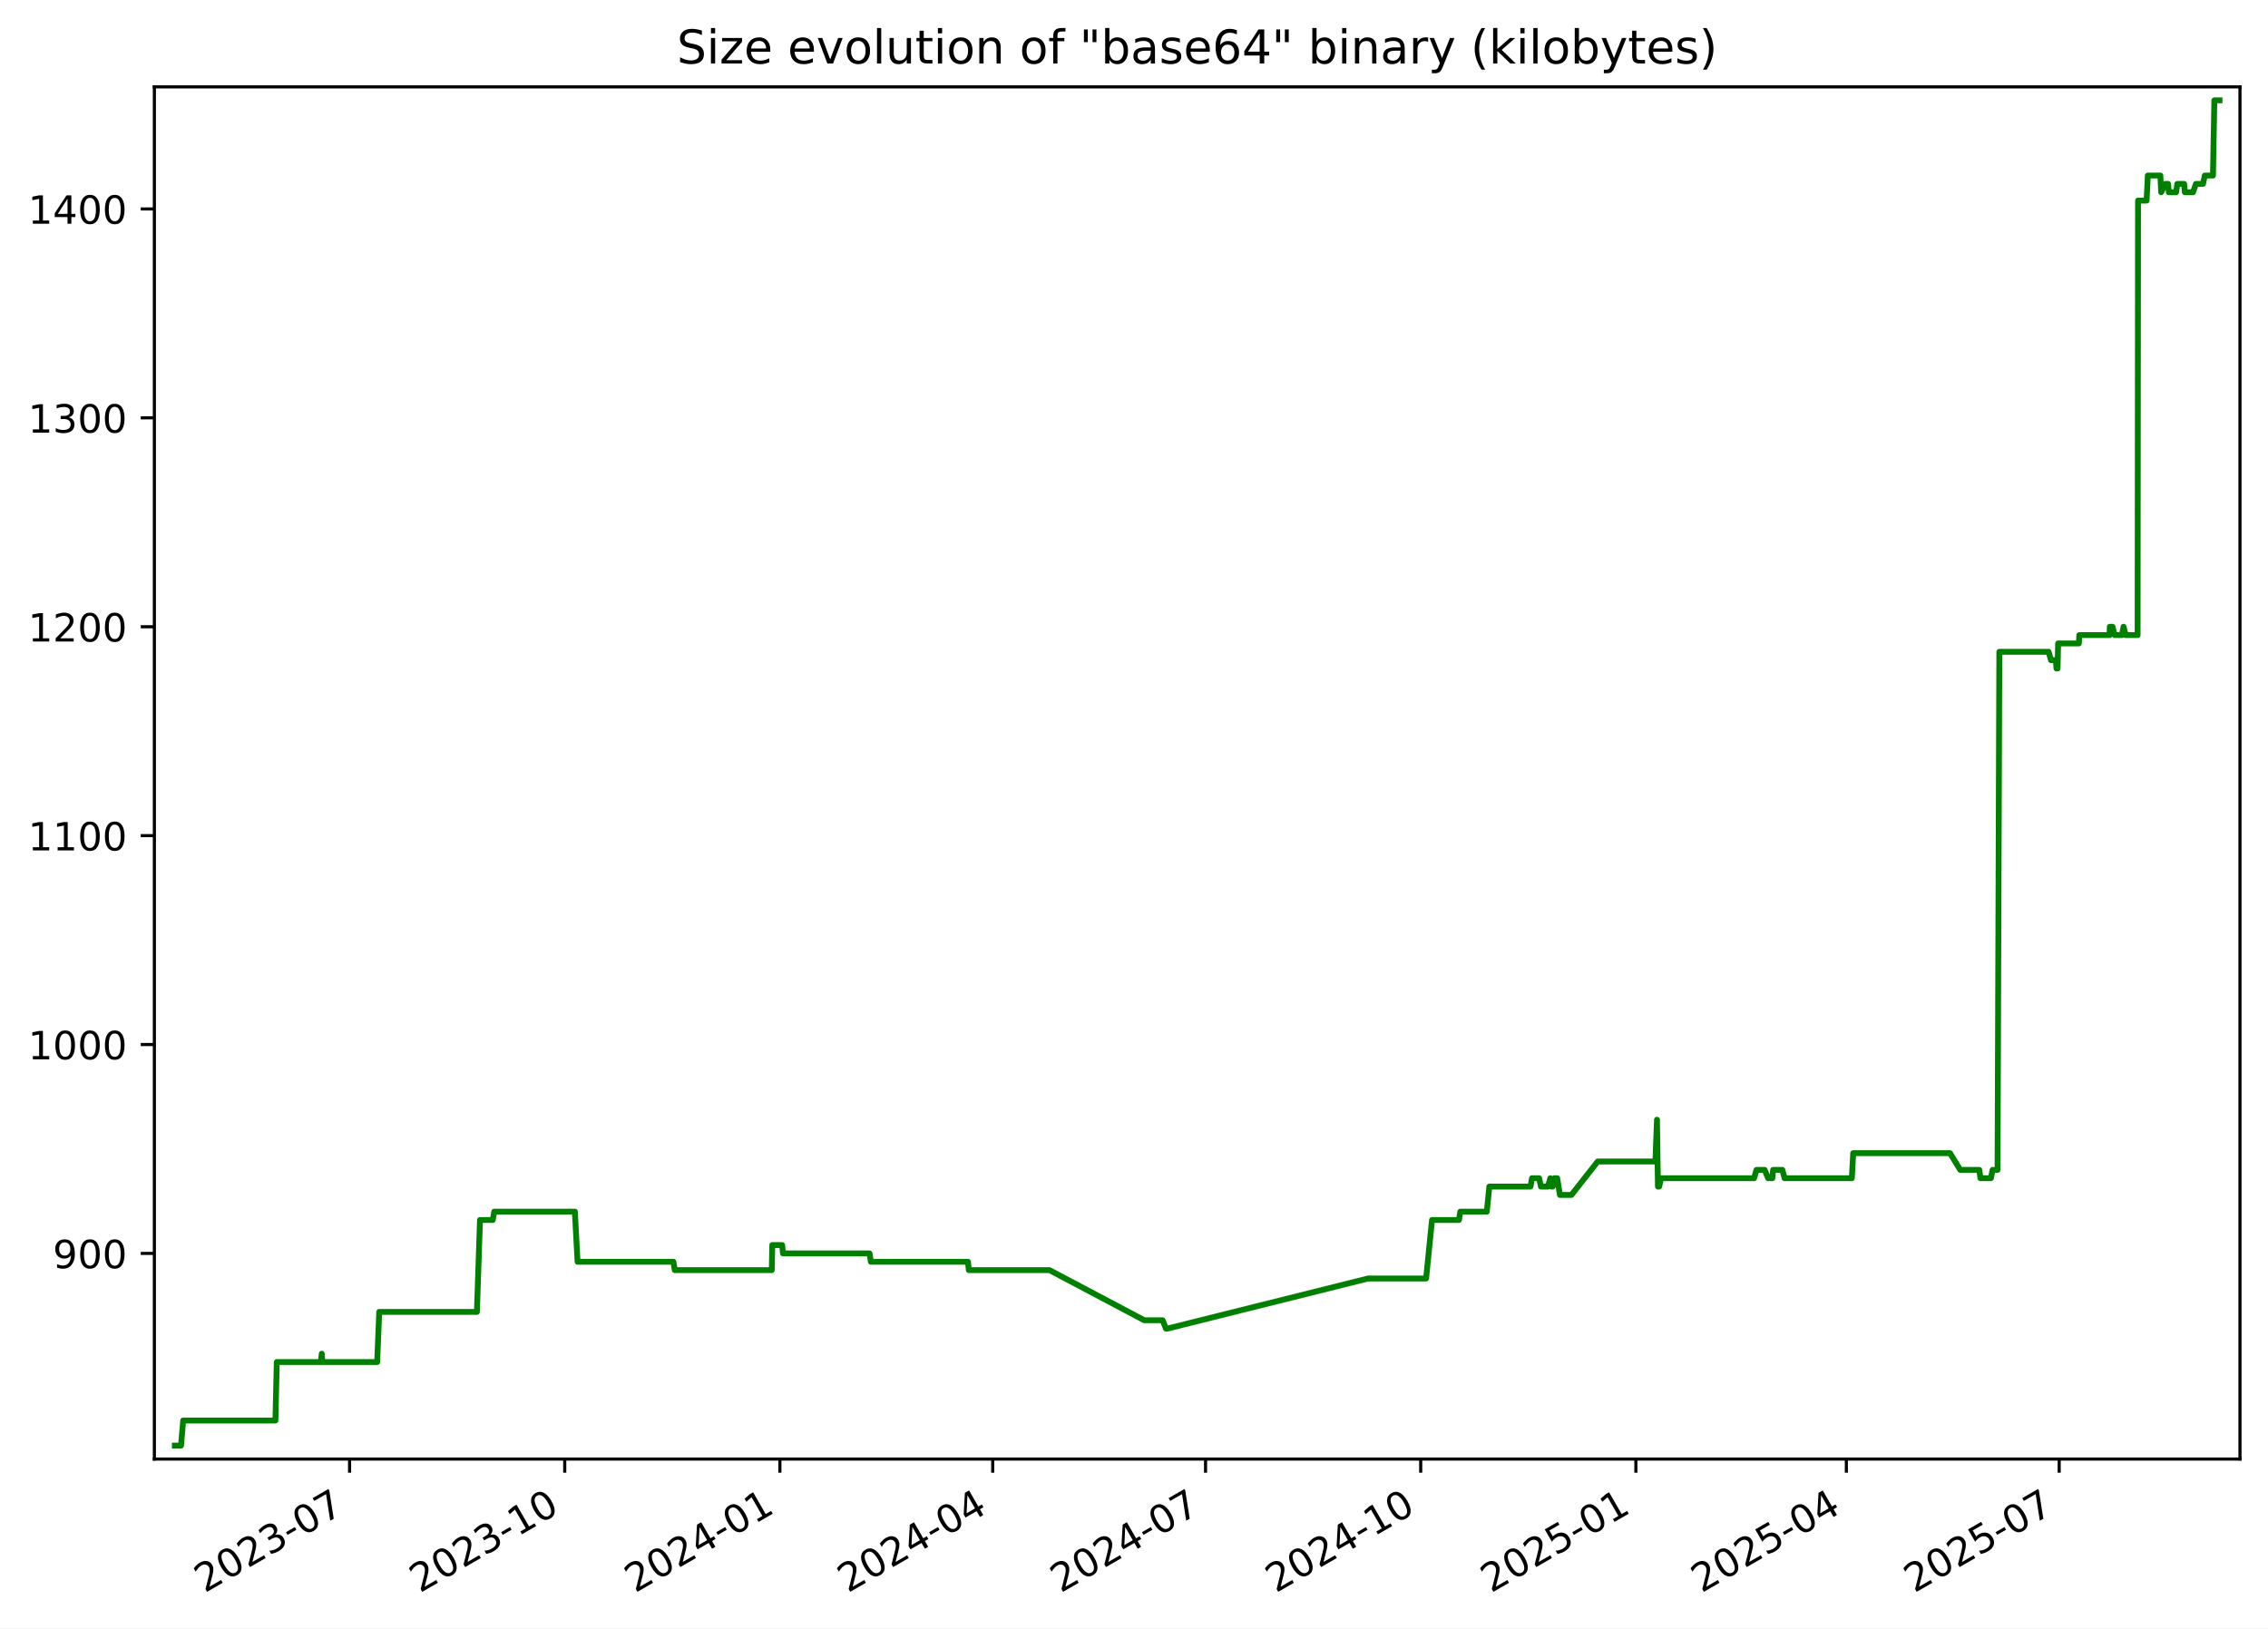
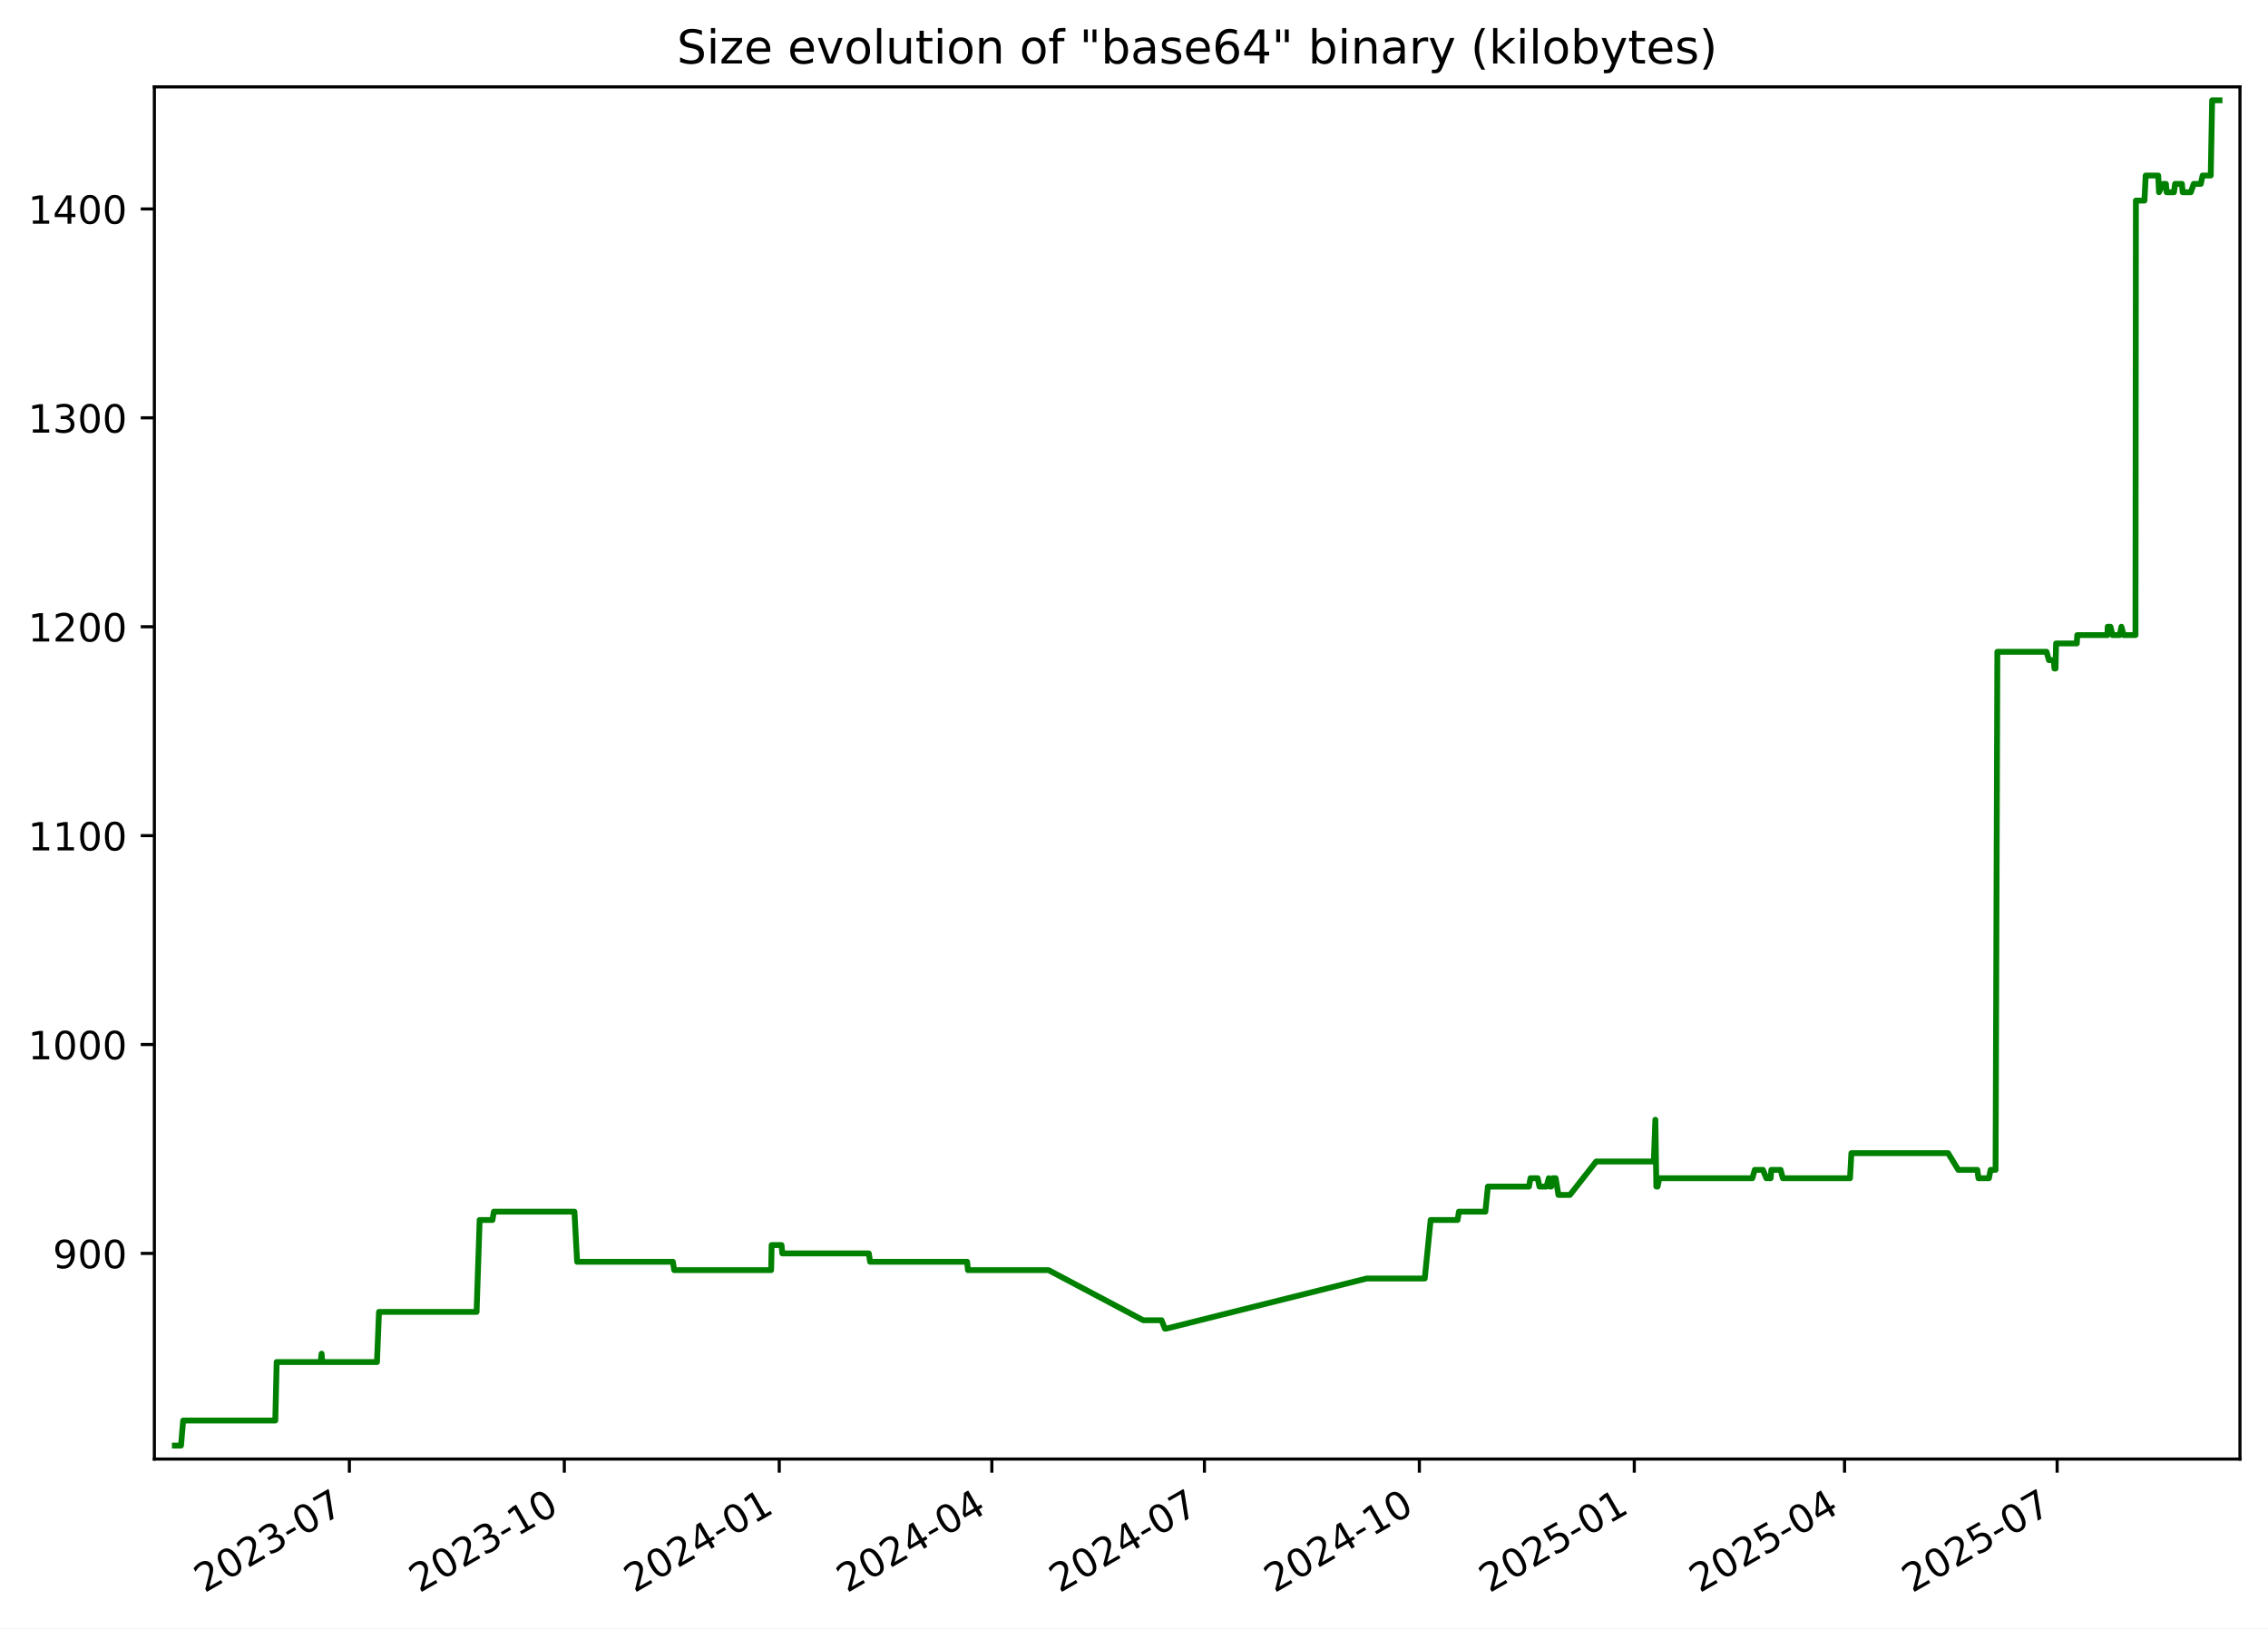
<svg xmlns="http://www.w3.org/2000/svg" xmlns:xlink="http://www.w3.org/1999/xlink" width="582.53pt" height="418.303pt" viewBox="0 0 582.53 418.303" version="1.1">
  <defs>
    <style type="text/css">*{stroke-linejoin: round; stroke-linecap: butt}</style>
  </defs>
  <g id="figure_1">
    <g id="patch_1">
      <path d="M -0 418.303  L 582.53 418.303  L 582.53 0  L -0 0  z " style="fill: #ffffff" />
    </g>
    <g id="axes_1">
      <g id="patch_2">
        <path d="M 39.65 374.83  L 575.33 374.83  L 575.33 22.318  L 39.65 22.318  z " style="fill: #ffffff" />
      </g>
      <g id="matplotlib.axis_1">
        <g id="xtick_1">
          <g id="line2d_1">
            <defs>
-               <path id="m7700345da1" d="M 0 0  L 0 3.5  " style="stroke: #000000; stroke-width: 0.8" />
+               <path id="ma9b60217c8" d="M 0 0  L 0 3.5  " style="stroke: #000000; stroke-width: 0.8" />
            </defs>
            <g>
-               <use xlink:href="#m7700345da1" x="89.786" y="374.83" style="stroke: #000000; stroke-width: 0.8" />
+               <use xlink:href="#ma9b60217c8" x="89.737" y="374.83" style="stroke: #000000; stroke-width: 0.8" />
            </g>
          </g>
          <g id="text_1">
-             <g transform="translate(52.56135 409.302) rotate(-30) scale(0.1 -0.1)">
+             <g transform="translate(52.51261 409.302) rotate(-30) scale(0.1 -0.1)">
              <defs>
                <path id="DejaVuSans-32" d="M 1228 531  L 3431 531  L 3431 0  L 469 0  L 469 531  Q 828 903 1448 1529  Q 2069 2156 2228 2338  Q 2531 2678 2651 2914  Q 2772 3150 2772 3378  Q 2772 3750 2511 3984  Q 2250 4219 1831 4219  Q 1534 4219 1204 4116  Q 875 4013 500 3803  L 500 4441  Q 881 4594 1212 4672  Q 1544 4750 1819 4750  Q 2544 4750 2975 4387  Q 3406 4025 3406 3419  Q 3406 3131 3298 2873  Q 3191 2616 2906 2266  Q 2828 2175 2409 1742  Q 1991 1309 1228 531  z " transform="scale(0.015625)" />
                <path id="DejaVuSans-30" d="M 2034 4250  Q 1547 4250 1301 3770  Q 1056 3291 1056 2328  Q 1056 1369 1301 889  Q 1547 409 2034 409  Q 2525 409 2770 889  Q 3016 1369 3016 2328  Q 3016 3291 2770 3770  Q 2525 4250 2034 4250  z M 2034 4750  Q 2819 4750 3233 4129  Q 3647 3509 3647 2328  Q 3647 1150 3233 529  Q 2819 -91 2034 -91  Q 1250 -91 836 529  Q 422 1150 422 2328  Q 422 3509 836 4129  Q 1250 4750 2034 4750  z " transform="scale(0.015625)" />
                <path id="DejaVuSans-33" d="M 2597 2516  Q 3050 2419 3304 2112  Q 3559 1806 3559 1356  Q 3559 666 3084 287  Q 2609 -91 1734 -91  Q 1441 -91 1130 -33  Q 819 25 488 141  L 488 750  Q 750 597 1062 519  Q 1375 441 1716 441  Q 2309 441 2620 675  Q 2931 909 2931 1356  Q 2931 1769 2642 2001  Q 2353 2234 1838 2234  L 1294 2234  L 1294 2753  L 1863 2753  Q 2328 2753 2575 2939  Q 2822 3125 2822 3475  Q 2822 3834 2567 4026  Q 2313 4219 1838 4219  Q 1578 4219 1281 4162  Q 984 4106 628 3988  L 628 4550  Q 988 4650 1302 4700  Q 1616 4750 1894 4750  Q 2613 4750 3031 4423  Q 3450 4097 3450 3541  Q 3450 3153 3228 2886  Q 3006 2619 2597 2516  z " transform="scale(0.015625)" />
                <path id="DejaVuSans-2d" d="M 313 2009  L 1997 2009  L 1997 1497  L 313 1497  L 313 2009  z " transform="scale(0.015625)" />
                <path id="DejaVuSans-37" d="M 525 4666  L 3525 4666  L 3525 4397  L 1831 0  L 1172 0  L 2766 4134  L 525 4134  L 525 4666  z " transform="scale(0.015625)" />
              </defs>
              <use xlink:href="#DejaVuSans-32" />
              <use xlink:href="#DejaVuSans-30" x="63.623" />
              <use xlink:href="#DejaVuSans-32" x="127.246" />
              <use xlink:href="#DejaVuSans-33" x="190.869" />
              <use xlink:href="#DejaVuSans-2d" x="254.492" />
              <use xlink:href="#DejaVuSans-30" x="290.576" />
              <use xlink:href="#DejaVuSans-37" x="354.199" />
            </g>
          </g>
        </g>
        <g id="xtick_2">
          <g id="line2d_2">
            <g>
-               <use xlink:href="#m7700345da1" x="145.05" y="374.83" style="stroke: #000000; stroke-width: 0.8" />
+               <use xlink:href="#ma9b60217c8" x="144.942" y="374.83" style="stroke: #000000; stroke-width: 0.8" />
            </g>
          </g>
          <g id="text_2">
-             <g transform="translate(107.8255 409.302) rotate(-30) scale(0.1 -0.1)">
+             <g transform="translate(107.7167 409.302) rotate(-30) scale(0.1 -0.1)">
              <defs>
                <path id="DejaVuSans-31" d="M 794 531  L 1825 531  L 1825 4091  L 703 3866  L 703 4441  L 1819 4666  L 2450 4666  L 2450 531  L 3481 531  L 3481 0  L 794 0  L 794 531  z " transform="scale(0.015625)" />
              </defs>
              <use xlink:href="#DejaVuSans-32" />
              <use xlink:href="#DejaVuSans-30" x="63.623" />
              <use xlink:href="#DejaVuSans-32" x="127.246" />
              <use xlink:href="#DejaVuSans-33" x="190.869" />
              <use xlink:href="#DejaVuSans-2d" x="254.492" />
              <use xlink:href="#DejaVuSans-31" x="290.576" />
              <use xlink:href="#DejaVuSans-30" x="354.199" />
            </g>
          </g>
        </g>
        <g id="xtick_3">
          <g id="line2d_3">
            <g>
-               <use xlink:href="#m7700345da1" x="200.314" y="374.83" style="stroke: #000000; stroke-width: 0.8" />
+               <use xlink:href="#ma9b60217c8" x="200.146" y="374.83" style="stroke: #000000; stroke-width: 0.8" />
            </g>
          </g>
          <g id="text_3">
-             <g transform="translate(163.0896 409.302) rotate(-30) scale(0.1 -0.1)">
+             <g transform="translate(162.9208 409.302) rotate(-30) scale(0.1 -0.1)">
              <defs>
                <path id="DejaVuSans-34" d="M 2419 4116  L 825 1625  L 2419 1625  L 2419 4116  z M 2253 4666  L 3047 4666  L 3047 1625  L 3713 1625  L 3713 1100  L 3047 1100  L 3047 0  L 2419 0  L 2419 1100  L 313 1100  L 313 1709  L 2253 4666  z " transform="scale(0.015625)" />
              </defs>
              <use xlink:href="#DejaVuSans-32" />
              <use xlink:href="#DejaVuSans-30" x="63.623" />
              <use xlink:href="#DejaVuSans-32" x="127.246" />
              <use xlink:href="#DejaVuSans-34" x="190.869" />
              <use xlink:href="#DejaVuSans-2d" x="254.492" />
              <use xlink:href="#DejaVuSans-30" x="290.576" />
              <use xlink:href="#DejaVuSans-31" x="354.199" />
            </g>
          </g>
        </g>
        <g id="xtick_4">
          <g id="line2d_4">
            <g>
-               <use xlink:href="#m7700345da1" x="254.978" y="374.83" style="stroke: #000000; stroke-width: 0.8" />
+               <use xlink:href="#ma9b60217c8" x="254.75" y="374.83" style="stroke: #000000; stroke-width: 0.8" />
            </g>
          </g>
          <g id="text_4">
-             <g transform="translate(217.753 409.302) rotate(-30) scale(0.1 -0.1)">
+             <g transform="translate(217.5248 409.302) rotate(-30) scale(0.1 -0.1)">
              <use xlink:href="#DejaVuSans-32" />
              <use xlink:href="#DejaVuSans-30" x="63.623" />
              <use xlink:href="#DejaVuSans-32" x="127.246" />
              <use xlink:href="#DejaVuSans-34" x="190.869" />
              <use xlink:href="#DejaVuSans-2d" x="254.492" />
              <use xlink:href="#DejaVuSans-30" x="290.576" />
              <use xlink:href="#DejaVuSans-34" x="354.199" />
            </g>
          </g>
        </g>
        <g id="xtick_5">
          <g id="line2d_5">
            <g>
-               <use xlink:href="#m7700345da1" x="309.641" y="374.83" style="stroke: #000000; stroke-width: 0.8" />
+               <use xlink:href="#ma9b60217c8" x="309.354" y="374.83" style="stroke: #000000; stroke-width: 0.8" />
            </g>
          </g>
          <g id="text_5">
-             <g transform="translate(272.4164 409.302) rotate(-30) scale(0.1 -0.1)">
+             <g transform="translate(272.1288 409.302) rotate(-30) scale(0.1 -0.1)">
              <use xlink:href="#DejaVuSans-32" />
              <use xlink:href="#DejaVuSans-30" x="63.623" />
              <use xlink:href="#DejaVuSans-32" x="127.246" />
              <use xlink:href="#DejaVuSans-34" x="190.869" />
              <use xlink:href="#DejaVuSans-2d" x="254.492" />
              <use xlink:href="#DejaVuSans-30" x="290.576" />
              <use xlink:href="#DejaVuSans-37" x="354.199" />
            </g>
          </g>
        </g>
        <g id="xtick_6">
          <g id="line2d_6">
            <g>
-               <use xlink:href="#m7700345da1" x="364.905" y="374.83" style="stroke: #000000; stroke-width: 0.8" />
+               <use xlink:href="#ma9b60217c8" x="364.558" y="374.83" style="stroke: #000000; stroke-width: 0.8" />
            </g>
          </g>
          <g id="text_6">
-             <g transform="translate(327.6805 409.302) rotate(-30) scale(0.1 -0.1)">
+             <g transform="translate(327.3329 409.302) rotate(-30) scale(0.1 -0.1)">
              <use xlink:href="#DejaVuSans-32" />
              <use xlink:href="#DejaVuSans-30" x="63.623" />
              <use xlink:href="#DejaVuSans-32" x="127.246" />
              <use xlink:href="#DejaVuSans-34" x="190.869" />
              <use xlink:href="#DejaVuSans-2d" x="254.492" />
              <use xlink:href="#DejaVuSans-31" x="290.576" />
              <use xlink:href="#DejaVuSans-30" x="354.199" />
            </g>
          </g>
        </g>
        <g id="xtick_7">
          <g id="line2d_7">
            <g>
-               <use xlink:href="#m7700345da1" x="420.169" y="374.83" style="stroke: #000000; stroke-width: 0.8" />
+               <use xlink:href="#ma9b60217c8" x="419.762" y="374.83" style="stroke: #000000; stroke-width: 0.8" />
            </g>
          </g>
          <g id="text_7">
-             <g transform="translate(382.9446 409.302) rotate(-30) scale(0.1 -0.1)">
+             <g transform="translate(382.537 409.302) rotate(-30) scale(0.1 -0.1)">
              <defs>
                <path id="DejaVuSans-35" d="M 691 4666  L 3169 4666  L 3169 4134  L 1269 4134  L 1269 2991  Q 1406 3038 1543 3061  Q 1681 3084 1819 3084  Q 2600 3084 3056 2656  Q 3513 2228 3513 1497  Q 3513 744 3044 326  Q 2575 -91 1722 -91  Q 1428 -91 1123 -41  Q 819 9 494 109  L 494 744  Q 775 591 1075 516  Q 1375 441 1709 441  Q 2250 441 2565 725  Q 2881 1009 2881 1497  Q 2881 1984 2565 2268  Q 2250 2553 1709 2553  Q 1456 2553 1204 2497  Q 953 2441 691 2322  L 691 4666  z " transform="scale(0.015625)" />
              </defs>
              <use xlink:href="#DejaVuSans-32" />
              <use xlink:href="#DejaVuSans-30" x="63.623" />
              <use xlink:href="#DejaVuSans-32" x="127.246" />
              <use xlink:href="#DejaVuSans-35" x="190.869" />
              <use xlink:href="#DejaVuSans-2d" x="254.492" />
              <use xlink:href="#DejaVuSans-30" x="290.576" />
              <use xlink:href="#DejaVuSans-31" x="354.199" />
            </g>
          </g>
        </g>
        <g id="xtick_8">
          <g id="line2d_8">
            <g>
-               <use xlink:href="#m7700345da1" x="474.232" y="374.83" style="stroke: #000000; stroke-width: 0.8" />
+               <use xlink:href="#ma9b60217c8" x="473.766" y="374.83" style="stroke: #000000; stroke-width: 0.8" />
            </g>
          </g>
          <g id="text_8">
-             <g transform="translate(437.0073 409.302) rotate(-30) scale(0.1 -0.1)">
+             <g transform="translate(436.541 409.302) rotate(-30) scale(0.1 -0.1)">
              <use xlink:href="#DejaVuSans-32" />
              <use xlink:href="#DejaVuSans-30" x="63.623" />
              <use xlink:href="#DejaVuSans-32" x="127.246" />
              <use xlink:href="#DejaVuSans-35" x="190.869" />
              <use xlink:href="#DejaVuSans-2d" x="254.492" />
              <use xlink:href="#DejaVuSans-30" x="290.576" />
              <use xlink:href="#DejaVuSans-34" x="354.199" />
            </g>
          </g>
        </g>
        <g id="xtick_9">
          <g id="line2d_9">
            <g>
-               <use xlink:href="#m7700345da1" x="528.896" y="374.83" style="stroke: #000000; stroke-width: 0.8" />
+               <use xlink:href="#ma9b60217c8" x="528.37" y="374.83" style="stroke: #000000; stroke-width: 0.8" />
            </g>
          </g>
          <g id="text_9">
-             <g transform="translate(491.6707 409.302) rotate(-30) scale(0.1 -0.1)">
+             <g transform="translate(491.145 409.302) rotate(-30) scale(0.1 -0.1)">
              <use xlink:href="#DejaVuSans-32" />
              <use xlink:href="#DejaVuSans-30" x="63.623" />
              <use xlink:href="#DejaVuSans-32" x="127.246" />
              <use xlink:href="#DejaVuSans-35" x="190.869" />
              <use xlink:href="#DejaVuSans-2d" x="254.492" />
              <use xlink:href="#DejaVuSans-30" x="290.576" />
              <use xlink:href="#DejaVuSans-37" x="354.199" />
            </g>
          </g>
        </g>
      </g>
      <g id="matplotlib.axis_2">
        <g id="ytick_1">
          <g id="line2d_10">
            <defs>
-               <path id="md4ee23997a" d="M 0 0  L -3.5 0  " style="stroke: #000000; stroke-width: 0.8" />
+               <path id="m67f2aa7fde" d="M 0 0  L -3.5 0  " style="stroke: #000000; stroke-width: 0.8" />
            </defs>
            <g>
-               <use xlink:href="#md4ee23997a" x="39.65" y="322.003" style="stroke: #000000; stroke-width: 0.8" />
+               <use xlink:href="#m67f2aa7fde" x="39.65" y="322.003" style="stroke: #000000; stroke-width: 0.8" />
            </g>
          </g>
          <g id="text_10">
            <g transform="translate(13.5625 325.8019) scale(0.1 -0.1)">
              <defs>
                <path id="DejaVuSans-39" d="M 703 97  L 703 672  Q 941 559 1184 500  Q 1428 441 1663 441  Q 2288 441 2617 861  Q 2947 1281 2994 2138  Q 2813 1869 2534 1725  Q 2256 1581 1919 1581  Q 1219 1581 811 2004  Q 403 2428 403 3163  Q 403 3881 828 4315  Q 1253 4750 1959 4750  Q 2769 4750 3195 4129  Q 3622 3509 3622 2328  Q 3622 1225 3098 567  Q 2575 -91 1691 -91  Q 1453 -91 1209 -44  Q 966 3 703 97  z M 1959 2075  Q 2384 2075 2632 2365  Q 2881 2656 2881 3163  Q 2881 3666 2632 3958  Q 2384 4250 1959 4250  Q 1534 4250 1286 3958  Q 1038 3666 1038 3163  Q 1038 2656 1286 2365  Q 1534 2075 1959 2075  z " transform="scale(0.015625)" />
              </defs>
              <use xlink:href="#DejaVuSans-39" />
              <use xlink:href="#DejaVuSans-30" x="63.623" />
              <use xlink:href="#DejaVuSans-30" x="127.246" />
            </g>
          </g>
        </g>
        <g id="ytick_2">
          <g id="line2d_11">
            <g>
-               <use xlink:href="#md4ee23997a" x="39.65" y="268.338" style="stroke: #000000; stroke-width: 0.8" />
+               <use xlink:href="#m67f2aa7fde" x="39.65" y="268.338" style="stroke: #000000; stroke-width: 0.8" />
            </g>
          </g>
          <g id="text_11">
            <g transform="translate(7.2 272.1373) scale(0.1 -0.1)">
              <use xlink:href="#DejaVuSans-31" />
              <use xlink:href="#DejaVuSans-30" x="63.623" />
              <use xlink:href="#DejaVuSans-30" x="127.246" />
              <use xlink:href="#DejaVuSans-30" x="190.869" />
            </g>
          </g>
        </g>
        <g id="ytick_3">
          <g id="line2d_12">
            <g>
-               <use xlink:href="#md4ee23997a" x="39.65" y="214.674" style="stroke: #000000; stroke-width: 0.8" />
+               <use xlink:href="#m67f2aa7fde" x="39.65" y="214.674" style="stroke: #000000; stroke-width: 0.8" />
            </g>
          </g>
          <g id="text_12">
            <g transform="translate(7.2 218.4727) scale(0.1 -0.1)">
              <use xlink:href="#DejaVuSans-31" />
              <use xlink:href="#DejaVuSans-31" x="63.623" />
              <use xlink:href="#DejaVuSans-30" x="127.246" />
              <use xlink:href="#DejaVuSans-30" x="190.869" />
            </g>
          </g>
        </g>
        <g id="ytick_4">
          <g id="line2d_13">
            <g>
-               <use xlink:href="#md4ee23997a" x="39.65" y="161.009" style="stroke: #000000; stroke-width: 0.8" />
+               <use xlink:href="#m67f2aa7fde" x="39.65" y="161.009" style="stroke: #000000; stroke-width: 0.8" />
            </g>
          </g>
          <g id="text_13">
            <g transform="translate(7.2 164.8081) scale(0.1 -0.1)">
              <use xlink:href="#DejaVuSans-31" />
              <use xlink:href="#DejaVuSans-32" x="63.623" />
              <use xlink:href="#DejaVuSans-30" x="127.246" />
              <use xlink:href="#DejaVuSans-30" x="190.869" />
            </g>
          </g>
        </g>
        <g id="ytick_5">
          <g id="line2d_14">
            <g>
-               <use xlink:href="#md4ee23997a" x="39.65" y="107.344" style="stroke: #000000; stroke-width: 0.8" />
+               <use xlink:href="#m67f2aa7fde" x="39.65" y="107.344" style="stroke: #000000; stroke-width: 0.8" />
            </g>
          </g>
          <g id="text_14">
            <g transform="translate(7.2 111.1435) scale(0.1 -0.1)">
              <use xlink:href="#DejaVuSans-31" />
              <use xlink:href="#DejaVuSans-33" x="63.623" />
              <use xlink:href="#DejaVuSans-30" x="127.246" />
              <use xlink:href="#DejaVuSans-30" x="190.869" />
            </g>
          </g>
        </g>
        <g id="ytick_6">
          <g id="line2d_15">
            <g>
-               <use xlink:href="#md4ee23997a" x="39.65" y="53.68" style="stroke: #000000; stroke-width: 0.8" />
+               <use xlink:href="#m67f2aa7fde" x="39.65" y="53.68" style="stroke: #000000; stroke-width: 0.8" />
            </g>
          </g>
          <g id="text_15">
            <g transform="translate(7.2 57.47893) scale(0.1 -0.1)">
              <use xlink:href="#DejaVuSans-31" />
              <use xlink:href="#DejaVuSans-34" x="63.623" />
              <use xlink:href="#DejaVuSans-30" x="127.246" />
              <use xlink:href="#DejaVuSans-30" x="190.869" />
            </g>
          </g>
        </g>
      </g>
      <g id="line2d_16">
-         <path d="M 44.902 371.374  L 46.492 371.374  L 47.048 364.934  L 70.74 364.934  L 71.091 349.908  L 82.392 349.908  L 82.648 347.762  L 82.8 349.908  L 96.88 349.908  L 97.403 337.029  L 122.493 337.029  L 123.284 313.416  L 126.567 313.416  L 126.943 311.27  L 147.651 311.27  L 148.348 324.149  L 172.964 324.149  L 173.308 326.296  L 198.23 326.296  L 198.359 319.856  L 200.9 319.856  L 201.108 322.003  L 223.342 322.003  L 223.68 324.149  L 248.622 324.149  L 248.835 326.296  L 269.563 326.296  L 293.91 339.175  L 298.622 339.175  L 299.468 341.322  L 299.834 341.322  L 351.381 328.442  L 366.29 328.442  L 367.81 313.416  L 374.73 313.416  L 375.08 311.27  L 381.88 311.27  L 382.53 304.83  L 393.095 304.83  L 393.481 302.683  L 395.326 302.683  L 395.789 304.83  L 397.591 304.83  L 398.183 302.683  L 398.523 304.83  L 398.804 304.83  L 399.204 302.683  L 399.957 302.683  L 400.662 306.977  L 403.62 306.977  L 410.367 298.39  L 425.189 298.39  L 425.589 287.657  L 425.841 304.83  L 426.16 304.83  L 426.603 302.683  L 450.521 302.683  L 451.152 300.537  L 453.246 300.537  L 454.134 302.683  L 455.228 302.683  L 455.417 300.537  L 457.795 300.537  L 458.361 302.683  L 475.637 302.683  L 475.991 296.244  L 500.857 296.244  L 503.481 300.537  L 508.375 300.537  L 508.664 302.683  L 511.358 302.683  L 511.793 300.537  L 513.068 300.537  L 513.524 167.449  L 526.175 167.449  L 526.789 169.595  L 528.036 169.595  L 528.203 171.742  L 528.482 171.742  L 528.623 165.302  L 533.948 165.302  L 534.069 163.155  L 541.84 163.155  L 541.898 161.009  L 542.598 161.009  L 543.137 163.155  L 544.999 163.155  L 545.423 161.009  L 545.99 163.155  L 549.041 163.155  L 549.149 51.533  L 551.348 51.533  L 551.665 45.093  L 554.887 45.093  L 555.093 49.387  L 556.166 47.24  L 556.865 47.24  L 557.051 49.387  L 558.93 49.387  L 559.228 47.24  L 560.988 47.24  L 561.173 49.387  L 563.269 49.387  L 564.019 47.24  L 565.84 47.24  L 566.295 45.093  L 568.393 45.093  L 568.75 25.774  L 570.078 25.774  L 570.078 25.774  " clip-path="url(#pe4141c3037)" style="fill: none; stroke: #008000; stroke-width: 1.5; stroke-linecap: square" />
+         <path d="M 44.902 371.374  L 46.49 371.374  L 47.046 364.934  L 70.712 364.934  L 71.063 349.908  L 82.352 349.908  L 82.607 347.762  L 82.759 349.908  L 96.824 349.908  L 97.346 337.029  L 122.409 337.029  L 123.199 313.416  L 126.478 313.416  L 126.854 311.27  L 147.54 311.27  L 148.236 324.149  L 172.825 324.149  L 173.168 326.296  L 198.063 326.296  L 198.193 319.856  L 200.731 319.856  L 200.938 322.003  L 223.148 322.003  L 223.485 324.149  L 248.401 324.149  L 248.614 326.296  L 269.319 326.296  L 293.639 339.175  L 298.346 339.175  L 299.191 341.322  L 299.557 341.322  L 351.048 328.442  L 365.941 328.442  L 367.46 313.416  L 374.372 313.416  L 374.722 311.27  L 381.514 311.27  L 382.163 304.83  L 392.717 304.83  L 393.102 302.683  L 394.945 302.683  L 395.407 304.83  L 397.208 304.83  L 397.799 302.683  L 398.139 304.83  L 398.419 304.83  L 398.819 302.683  L 399.572 302.683  L 400.276 306.977  L 403.23 306.977  L 409.97 298.39  L 424.775 298.39  L 425.176 287.657  L 425.427 304.83  L 425.746 304.83  L 426.189 302.683  L 450.081 302.683  L 450.711 300.537  L 452.802 300.537  L 453.689 302.683  L 454.783 302.683  L 454.971 300.537  L 457.347 300.537  L 457.912 302.683  L 475.169 302.683  L 475.523 296.244  L 500.362 296.244  L 502.983 300.537  L 507.872 300.537  L 508.16 302.683  L 510.851 302.683  L 511.285 300.537  L 512.559 300.537  L 513.015 167.449  L 525.653 167.449  L 526.266 169.595  L 527.511 169.595  L 527.678 171.742  L 527.957 171.742  L 528.098 165.302  L 533.417 165.302  L 533.537 163.155  L 541.301 163.155  L 541.358 161.009  L 542.058 161.009  L 542.596 163.155  L 544.456 163.155  L 544.879 161.009  L 545.446 163.155  L 548.494 163.155  L 548.601 51.533  L 550.798 51.533  L 551.114 45.093  L 554.334 45.093  L 554.539 49.387  L 555.611 47.24  L 556.309 47.24  L 556.494 49.387  L 558.372 49.387  L 558.67 47.24  L 560.427 47.24  L 560.613 49.387  L 562.706 49.387  L 563.455 47.24  L 565.275 47.24  L 565.729 45.093  L 567.824 45.093  L 568.181 25.774  L 570.078 25.774  L 570.078 25.774  " clip-path="url(#p4403a64186)" style="fill: none; stroke: #008000; stroke-width: 1.5; stroke-linecap: square" />
      </g>
      <g id="patch_3">
        <path d="M 39.65 374.83  L 39.65 22.318  " style="fill: none; stroke: #000000; stroke-width: 0.8; stroke-linejoin: miter; stroke-linecap: square" />
      </g>
      <g id="patch_4">
        <path d="M 575.33 374.83  L 575.33 22.318  " style="fill: none; stroke: #000000; stroke-width: 0.8; stroke-linejoin: miter; stroke-linecap: square" />
      </g>
      <g id="patch_5">
        <path d="M 39.65 374.83  L 575.33 374.83  " style="fill: none; stroke: #000000; stroke-width: 0.8; stroke-linejoin: miter; stroke-linecap: square" />
      </g>
      <g id="patch_6">
        <path d="M 39.65 22.318  L 575.33 22.318  " style="fill: none; stroke: #000000; stroke-width: 0.8; stroke-linejoin: miter; stroke-linecap: square" />
      </g>
      <g id="text_16">
        <g transform="translate(173.8559 16.31812) scale(0.12 -0.12)">
          <defs>
            <path id="DejaVuSans-53" d="M 3425 4513  L 3425 3897  Q 3066 4069 2747 4153  Q 2428 4238 2131 4238  Q 1616 4238 1336 4038  Q 1056 3838 1056 3469  Q 1056 3159 1242 3001  Q 1428 2844 1947 2747  L 2328 2669  Q 3034 2534 3370 2195  Q 3706 1856 3706 1288  Q 3706 609 3251 259  Q 2797 -91 1919 -91  Q 1588 -91 1214 -16  Q 841 59 441 206  L 441 856  Q 825 641 1194 531  Q 1563 422 1919 422  Q 2459 422 2753 634  Q 3047 847 3047 1241  Q 3047 1584 2836 1778  Q 2625 1972 2144 2069  L 1759 2144  Q 1053 2284 737 2584  Q 422 2884 422 3419  Q 422 4038 858 4394  Q 1294 4750 2059 4750  Q 2388 4750 2728 4690  Q 3069 4631 3425 4513  z " transform="scale(0.015625)" />
            <path id="DejaVuSans-69" d="M 603 3500  L 1178 3500  L 1178 0  L 603 0  L 603 3500  z M 603 4863  L 1178 4863  L 1178 4134  L 603 4134  L 603 4863  z " transform="scale(0.015625)" />
            <path id="DejaVuSans-7a" d="M 353 3500  L 3084 3500  L 3084 2975  L 922 459  L 3084 459  L 3084 0  L 275 0  L 275 525  L 2438 3041  L 353 3041  L 353 3500  z " transform="scale(0.015625)" />
            <path id="DejaVuSans-65" d="M 3597 1894  L 3597 1613  L 953 1613  Q 991 1019 1311 708  Q 1631 397 2203 397  Q 2534 397 2845 478  Q 3156 559 3463 722  L 3463 178  Q 3153 47 2828 -22  Q 2503 -91 2169 -91  Q 1331 -91 842 396  Q 353 884 353 1716  Q 353 2575 817 3079  Q 1281 3584 2069 3584  Q 2775 3584 3186 3129  Q 3597 2675 3597 1894  z M 3022 2063  Q 3016 2534 2758 2815  Q 2500 3097 2075 3097  Q 1594 3097 1305 2825  Q 1016 2553 972 2059  L 3022 2063  z " transform="scale(0.015625)" />
            <path id="DejaVuSans-20" transform="scale(0.015625)" />
            <path id="DejaVuSans-76" d="M 191 3500  L 800 3500  L 1894 563  L 2988 3500  L 3597 3500  L 2284 0  L 1503 0  L 191 3500  z " transform="scale(0.015625)" />
            <path id="DejaVuSans-6f" d="M 1959 3097  Q 1497 3097 1228 2736  Q 959 2375 959 1747  Q 959 1119 1226 758  Q 1494 397 1959 397  Q 2419 397 2687 759  Q 2956 1122 2956 1747  Q 2956 2369 2687 2733  Q 2419 3097 1959 3097  z M 1959 3584  Q 2709 3584 3137 3096  Q 3566 2609 3566 1747  Q 3566 888 3137 398  Q 2709 -91 1959 -91  Q 1206 -91 779 398  Q 353 888 353 1747  Q 353 2609 779 3096  Q 1206 3584 1959 3584  z " transform="scale(0.015625)" />
            <path id="DejaVuSans-6c" d="M 603 4863  L 1178 4863  L 1178 0  L 603 0  L 603 4863  z " transform="scale(0.015625)" />
            <path id="DejaVuSans-75" d="M 544 1381  L 544 3500  L 1119 3500  L 1119 1403  Q 1119 906 1312 657  Q 1506 409 1894 409  Q 2359 409 2629 706  Q 2900 1003 2900 1516  L 2900 3500  L 3475 3500  L 3475 0  L 2900 0  L 2900 538  Q 2691 219 2414 64  Q 2138 -91 1772 -91  Q 1169 -91 856 284  Q 544 659 544 1381  z M 1991 3584  L 1991 3584  z " transform="scale(0.015625)" />
            <path id="DejaVuSans-74" d="M 1172 4494  L 1172 3500  L 2356 3500  L 2356 3053  L 1172 3053  L 1172 1153  Q 1172 725 1289 603  Q 1406 481 1766 481  L 2356 481  L 2356 0  L 1766 0  Q 1100 0 847 248  Q 594 497 594 1153  L 594 3053  L 172 3053  L 172 3500  L 594 3500  L 594 4494  L 1172 4494  z " transform="scale(0.015625)" />
            <path id="DejaVuSans-6e" d="M 3513 2113  L 3513 0  L 2938 0  L 2938 2094  Q 2938 2591 2744 2837  Q 2550 3084 2163 3084  Q 1697 3084 1428 2787  Q 1159 2491 1159 1978  L 1159 0  L 581 0  L 581 3500  L 1159 3500  L 1159 2956  Q 1366 3272 1645 3428  Q 1925 3584 2291 3584  Q 2894 3584 3203 3211  Q 3513 2838 3513 2113  z " transform="scale(0.015625)" />
            <path id="DejaVuSans-66" d="M 2375 4863  L 2375 4384  L 1825 4384  Q 1516 4384 1395 4259  Q 1275 4134 1275 3809  L 1275 3500  L 2222 3500  L 2222 3053  L 1275 3053  L 1275 0  L 697 0  L 697 3053  L 147 3053  L 147 3500  L 697 3500  L 697 3744  Q 697 4328 969 4595  Q 1241 4863 1831 4863  L 2375 4863  z " transform="scale(0.015625)" />
            <path id="DejaVuSans-22" d="M 1147 4666  L 1147 2931  L 616 2931  L 616 4666  L 1147 4666  z M 2328 4666  L 2328 2931  L 1797 2931  L 1797 4666  L 2328 4666  z " transform="scale(0.015625)" />
            <path id="DejaVuSans-62" d="M 3116 1747  Q 3116 2381 2855 2742  Q 2594 3103 2138 3103  Q 1681 3103 1420 2742  Q 1159 2381 1159 1747  Q 1159 1113 1420 752  Q 1681 391 2138 391  Q 2594 391 2855 752  Q 3116 1113 3116 1747  z M 1159 2969  Q 1341 3281 1617 3432  Q 1894 3584 2278 3584  Q 2916 3584 3314 3078  Q 3713 2572 3713 1747  Q 3713 922 3314 415  Q 2916 -91 2278 -91  Q 1894 -91 1617 61  Q 1341 213 1159 525  L 1159 0  L 581 0  L 581 4863  L 1159 4863  L 1159 2969  z " transform="scale(0.015625)" />
            <path id="DejaVuSans-61" d="M 2194 1759  Q 1497 1759 1228 1600  Q 959 1441 959 1056  Q 959 750 1161 570  Q 1363 391 1709 391  Q 2188 391 2477 730  Q 2766 1069 2766 1631  L 2766 1759  L 2194 1759  z M 3341 1997  L 3341 0  L 2766 0  L 2766 531  Q 2569 213 2275 61  Q 1981 -91 1556 -91  Q 1019 -91 701 211  Q 384 513 384 1019  Q 384 1609 779 1909  Q 1175 2209 1959 2209  L 2766 2209  L 2766 2266  Q 2766 2663 2505 2880  Q 2244 3097 1772 3097  Q 1472 3097 1187 3025  Q 903 2953 641 2809  L 641 3341  Q 956 3463 1253 3523  Q 1550 3584 1831 3584  Q 2591 3584 2966 3190  Q 3341 2797 3341 1997  z " transform="scale(0.015625)" />
            <path id="DejaVuSans-73" d="M 2834 3397  L 2834 2853  Q 2591 2978 2328 3040  Q 2066 3103 1784 3103  Q 1356 3103 1142 2972  Q 928 2841 928 2578  Q 928 2378 1081 2264  Q 1234 2150 1697 2047  L 1894 2003  Q 2506 1872 2764 1633  Q 3022 1394 3022 966  Q 3022 478 2636 193  Q 2250 -91 1575 -91  Q 1294 -91 989 -36  Q 684 19 347 128  L 347 722  Q 666 556 975 473  Q 1284 391 1588 391  Q 1994 391 2212 530  Q 2431 669 2431 922  Q 2431 1156 2273 1281  Q 2116 1406 1581 1522  L 1381 1569  Q 847 1681 609 1914  Q 372 2147 372 2553  Q 372 3047 722 3315  Q 1072 3584 1716 3584  Q 2034 3584 2315 3537  Q 2597 3491 2834 3397  z " transform="scale(0.015625)" />
            <path id="DejaVuSans-36" d="M 2113 2584  Q 1688 2584 1439 2293  Q 1191 2003 1191 1497  Q 1191 994 1439 701  Q 1688 409 2113 409  Q 2538 409 2786 701  Q 3034 994 3034 1497  Q 3034 2003 2786 2293  Q 2538 2584 2113 2584  z M 3366 4563  L 3366 3988  Q 3128 4100 2886 4159  Q 2644 4219 2406 4219  Q 1781 4219 1451 3797  Q 1122 3375 1075 2522  Q 1259 2794 1537 2939  Q 1816 3084 2150 3084  Q 2853 3084 3261 2657  Q 3669 2231 3669 1497  Q 3669 778 3244 343  Q 2819 -91 2113 -91  Q 1303 -91 875 529  Q 447 1150 447 2328  Q 447 3434 972 4092  Q 1497 4750 2381 4750  Q 2619 4750 2861 4703  Q 3103 4656 3366 4563  z " transform="scale(0.015625)" />
            <path id="DejaVuSans-72" d="M 2631 2963  Q 2534 3019 2420 3045  Q 2306 3072 2169 3072  Q 1681 3072 1420 2755  Q 1159 2438 1159 1844  L 1159 0  L 581 0  L 581 3500  L 1159 3500  L 1159 2956  Q 1341 3275 1631 3429  Q 1922 3584 2338 3584  Q 2397 3584 2469 3576  Q 2541 3569 2628 3553  L 2631 2963  z " transform="scale(0.015625)" />
            <path id="DejaVuSans-79" d="M 2059 -325  Q 1816 -950 1584 -1140  Q 1353 -1331 966 -1331  L 506 -1331  L 506 -850  L 844 -850  Q 1081 -850 1212 -737  Q 1344 -625 1503 -206  L 1606 56  L 191 3500  L 800 3500  L 1894 763  L 2988 3500  L 3597 3500  L 2059 -325  z " transform="scale(0.015625)" />
            <path id="DejaVuSans-28" d="M 1984 4856  Q 1566 4138 1362 3434  Q 1159 2731 1159 2009  Q 1159 1288 1364 580  Q 1569 -128 1984 -844  L 1484 -844  Q 1016 -109 783 600  Q 550 1309 550 2009  Q 550 2706 781 3412  Q 1013 4119 1484 4856  L 1984 4856  z " transform="scale(0.015625)" />
            <path id="DejaVuSans-6b" d="M 581 4863  L 1159 4863  L 1159 1991  L 2875 3500  L 3609 3500  L 1753 1863  L 3688 0  L 2938 0  L 1159 1709  L 1159 0  L 581 0  L 581 4863  z " transform="scale(0.015625)" />
            <path id="DejaVuSans-29" d="M 513 4856  L 1013 4856  Q 1481 4119 1714 3412  Q 1947 2706 1947 2009  Q 1947 1309 1714 600  Q 1481 -109 1013 -844  L 513 -844  Q 928 -128 1133 580  Q 1338 1288 1338 2009  Q 1338 2731 1133 3434  Q 928 4138 513 4856  z " transform="scale(0.015625)" />
          </defs>
          <use xlink:href="#DejaVuSans-53" />
          <use xlink:href="#DejaVuSans-69" x="63.477" />
          <use xlink:href="#DejaVuSans-7a" x="91.26" />
          <use xlink:href="#DejaVuSans-65" x="143.75" />
          <use xlink:href="#DejaVuSans-20" x="205.273" />
          <use xlink:href="#DejaVuSans-65" x="237.061" />
          <use xlink:href="#DejaVuSans-76" x="298.584" />
          <use xlink:href="#DejaVuSans-6f" x="357.764" />
          <use xlink:href="#DejaVuSans-6c" x="418.945" />
          <use xlink:href="#DejaVuSans-75" x="446.729" />
          <use xlink:href="#DejaVuSans-74" x="510.107" />
          <use xlink:href="#DejaVuSans-69" x="549.316" />
          <use xlink:href="#DejaVuSans-6f" x="577.1" />
          <use xlink:href="#DejaVuSans-6e" x="638.281" />
          <use xlink:href="#DejaVuSans-20" x="701.66" />
          <use xlink:href="#DejaVuSans-6f" x="733.447" />
          <use xlink:href="#DejaVuSans-66" x="794.629" />
          <use xlink:href="#DejaVuSans-20" x="829.834" />
          <use xlink:href="#DejaVuSans-22" x="861.621" />
          <use xlink:href="#DejaVuSans-62" x="907.617" />
          <use xlink:href="#DejaVuSans-61" x="971.094" />
          <use xlink:href="#DejaVuSans-73" x="1032.373" />
          <use xlink:href="#DejaVuSans-65" x="1084.473" />
          <use xlink:href="#DejaVuSans-36" x="1145.996" />
          <use xlink:href="#DejaVuSans-34" x="1209.619" />
          <use xlink:href="#DejaVuSans-22" x="1273.242" />
          <use xlink:href="#DejaVuSans-20" x="1319.238" />
          <use xlink:href="#DejaVuSans-62" x="1351.025" />
          <use xlink:href="#DejaVuSans-69" x="1414.502" />
          <use xlink:href="#DejaVuSans-6e" x="1442.285" />
          <use xlink:href="#DejaVuSans-61" x="1505.664" />
          <use xlink:href="#DejaVuSans-72" x="1566.943" />
          <use xlink:href="#DejaVuSans-79" x="1608.057" />
          <use xlink:href="#DejaVuSans-20" x="1667.236" />
          <use xlink:href="#DejaVuSans-28" x="1699.023" />
          <use xlink:href="#DejaVuSans-6b" x="1738.037" />
          <use xlink:href="#DejaVuSans-69" x="1795.947" />
          <use xlink:href="#DejaVuSans-6c" x="1823.73" />
          <use xlink:href="#DejaVuSans-6f" x="1851.514" />
          <use xlink:href="#DejaVuSans-62" x="1912.695" />
          <use xlink:href="#DejaVuSans-79" x="1976.172" />
          <use xlink:href="#DejaVuSans-74" x="2035.352" />
          <use xlink:href="#DejaVuSans-65" x="2074.561" />
          <use xlink:href="#DejaVuSans-73" x="2136.084" />
          <use xlink:href="#DejaVuSans-29" x="2188.184" />
        </g>
      </g>
    </g>
  </g>
  <defs>
-     <clipPath id="pe4141c3037">
+     <clipPath id="p4403a64186">
      <rect x="39.65" y="22.318" width="535.68" height="352.512" />
    </clipPath>
  </defs>
</svg>
